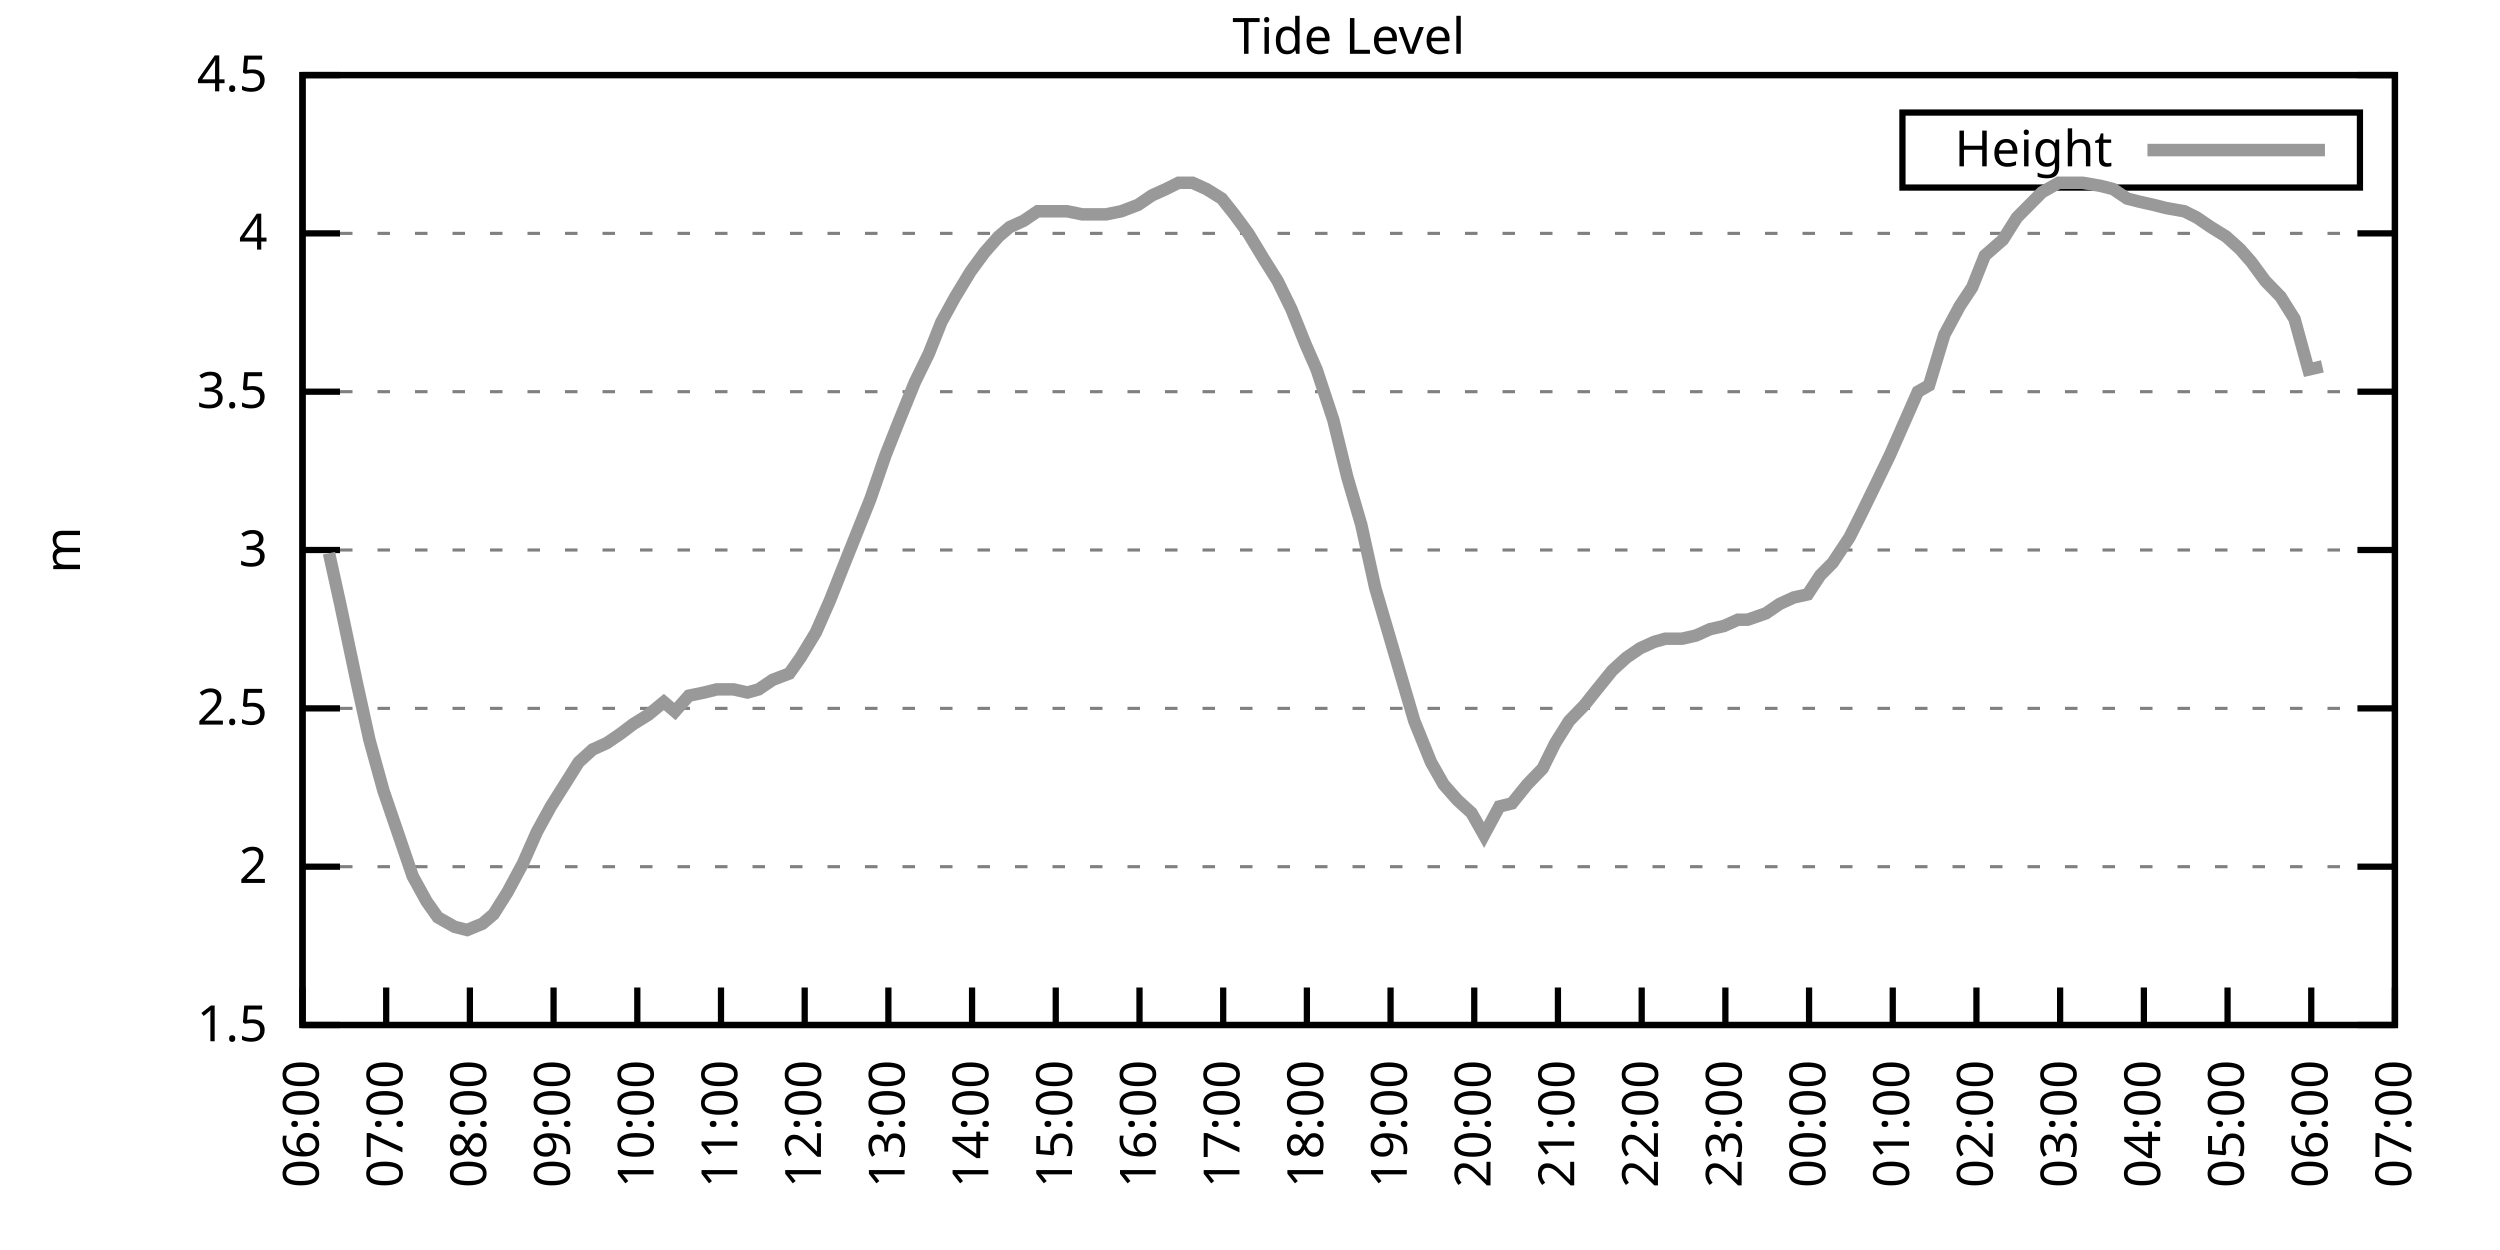
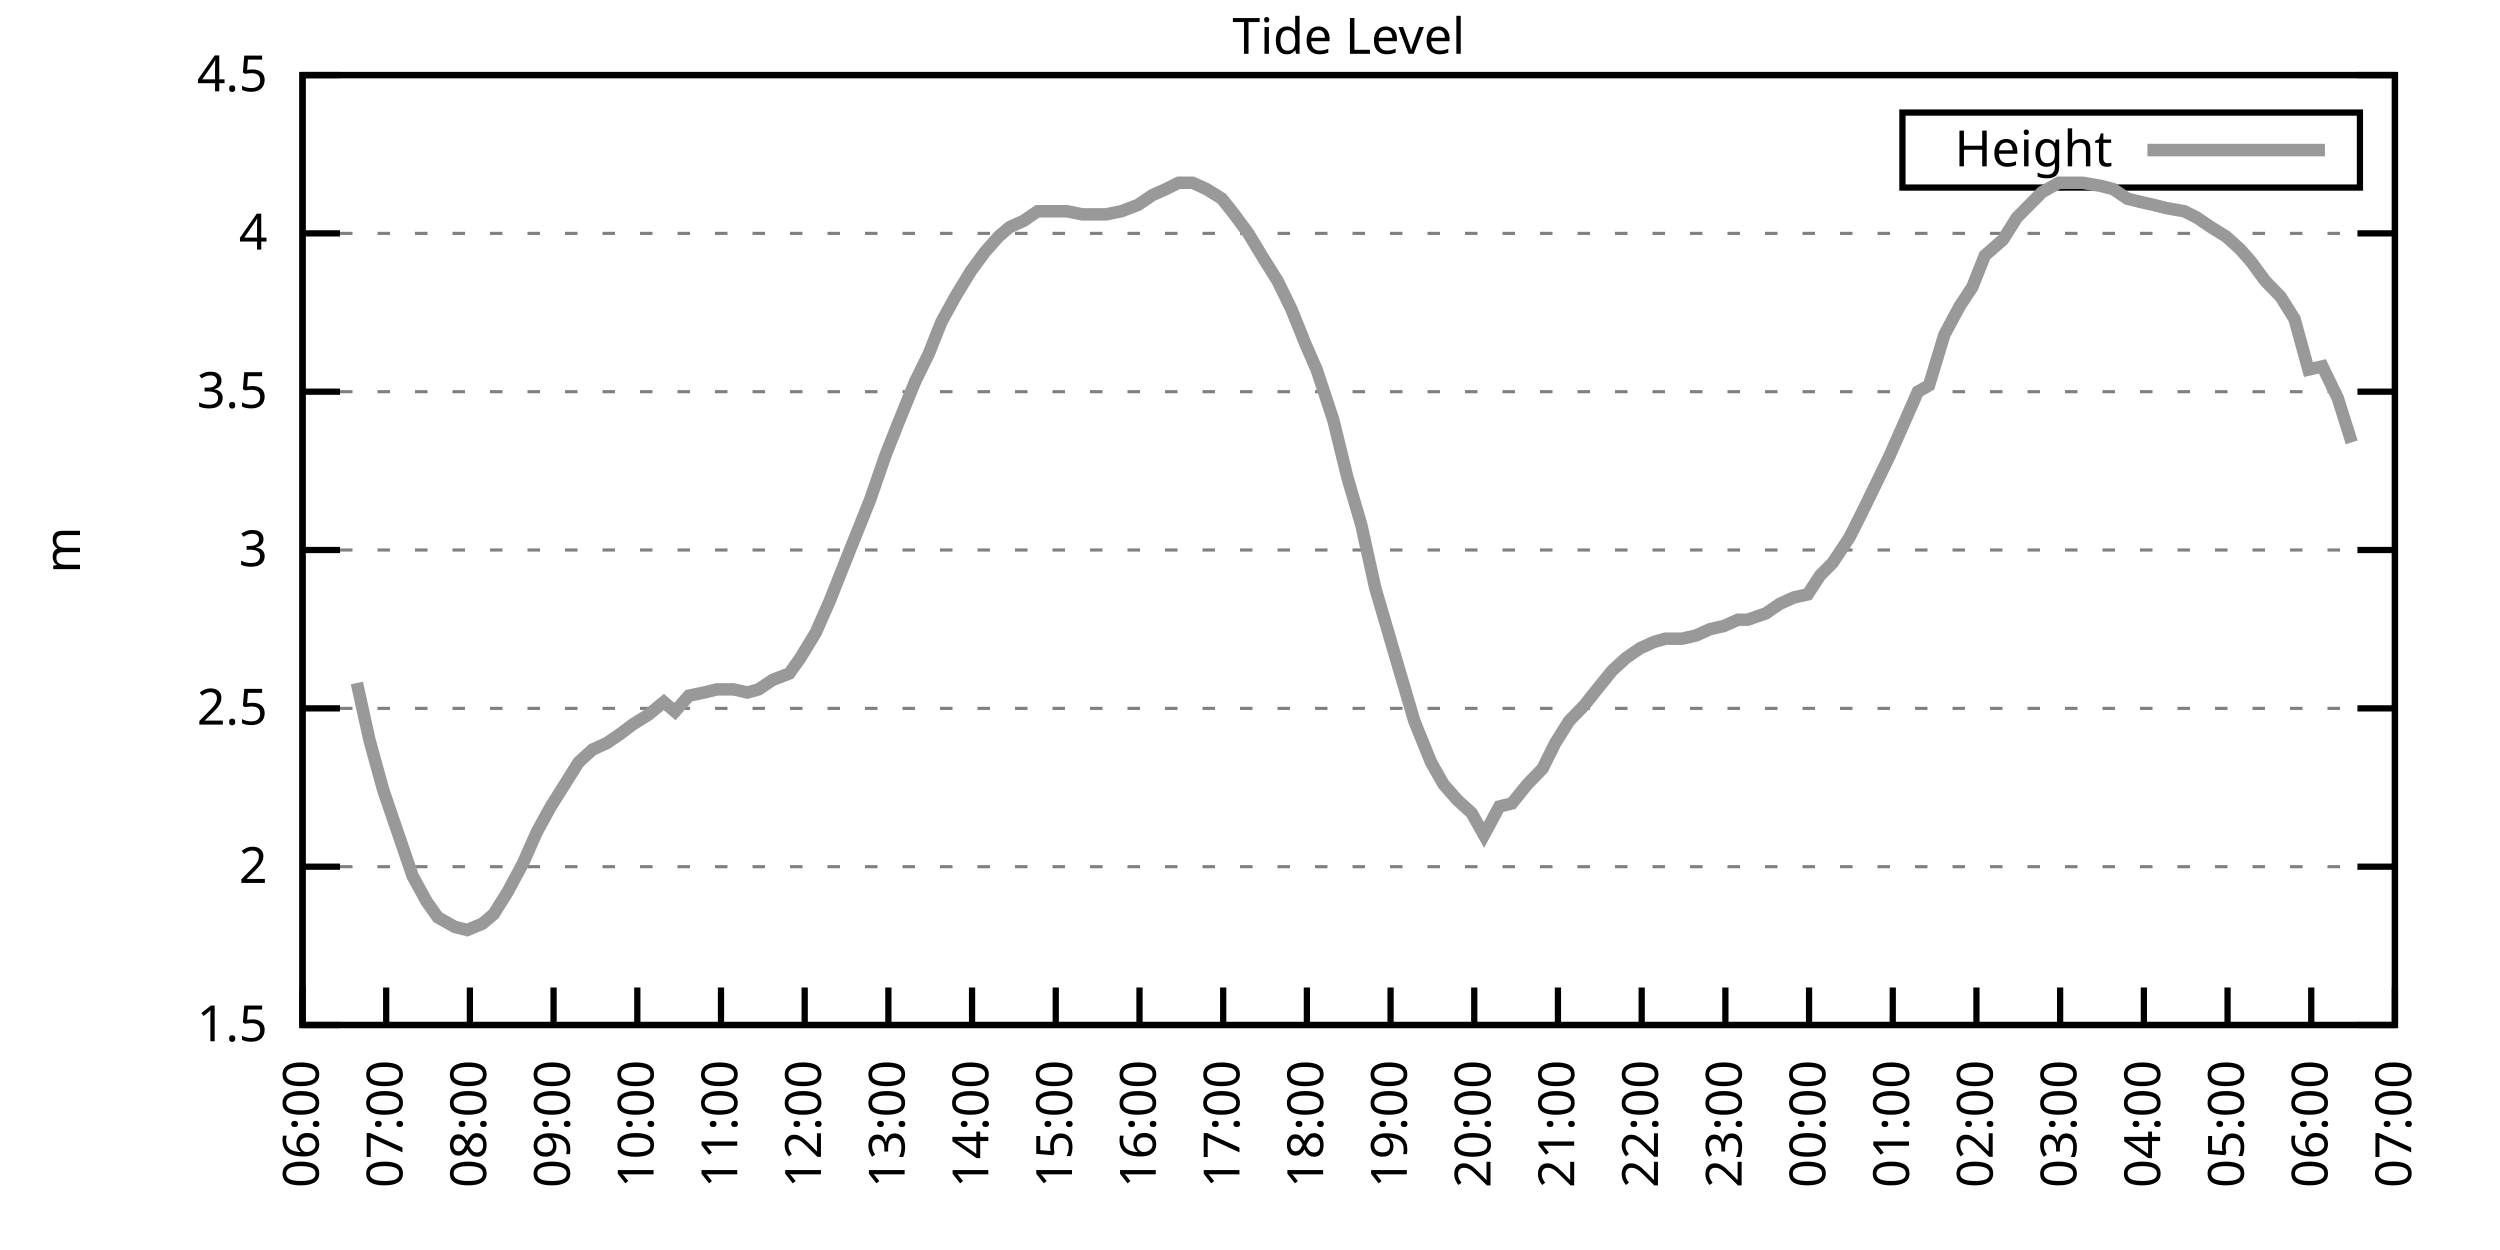
<svg xmlns="http://www.w3.org/2000/svg" xmlns:xlink="http://www.w3.org/1999/xlink" width="400" height="200" viewBox="0 0 400 200">
  <g id="gnuplot_canvas">
    <rect x="0" y="0" width="400" height="200" fill="none" />
    <defs>
      <circle id="gpDot" r="0.5" stroke-width="0.5" stroke="currentColor" />
      <path id="gpPt0" stroke-width="0.333" stroke="currentColor" d="M-1,0 h2 M0,-1 v2" />
      <path id="gpPt1" stroke-width="0.333" stroke="currentColor" d="M-1,-1 L1,1 M1,-1 L-1,1" />
      <path id="gpPt2" stroke-width="0.333" stroke="currentColor" d="M-1,0 L1,0 M0,-1 L0,1 M-1,-1 L1,1 M-1,1 L1,-1" />
      <rect id="gpPt3" stroke-width="0.333" stroke="currentColor" x="-1" y="-1" width="2" height="2" />
      <rect id="gpPt4" stroke-width="0.333" stroke="currentColor" fill="currentColor" x="-1" y="-1" width="2" height="2" />
      <circle id="gpPt5" stroke-width="0.333" stroke="currentColor" cx="0" cy="0" r="1" />
      <use xlink:href="#gpPt5" id="gpPt6" fill="currentColor" stroke="none" />
      <path id="gpPt7" stroke-width="0.333" stroke="currentColor" d="M0,-1.33 L-1.33,0.67 L1.33,0.67 z" />
      <use xlink:href="#gpPt7" id="gpPt8" fill="currentColor" stroke="none" />
      <use xlink:href="#gpPt7" id="gpPt9" stroke="currentColor" transform="rotate(180)" />
      <use xlink:href="#gpPt9" id="gpPt10" fill="currentColor" stroke="none" />
      <use xlink:href="#gpPt3" id="gpPt11" stroke="currentColor" transform="rotate(45)" />
      <use xlink:href="#gpPt11" id="gpPt12" fill="currentColor" stroke="none" />
      <path id="gpPt13" stroke-width="0.333" stroke="currentColor" d="M0,1.330 L1.265,0.411 L0.782,-1.067 L-0.782,-1.076 L-1.265,0.411 z" />
      <use xlink:href="#gpPt13" id="gpPt14" fill="currentColor" stroke="none" />
      <filter id="textbox" filterUnits="objectBoundingBox" x="0" y="0" height="1" width="1">
        <feFlood flood-color="white" flood-opacity="1" result="bgnd" />
        <feComposite in="SourceGraphic" in2="bgnd" operator="atop" />
      </filter>
      <filter id="greybox" filterUnits="objectBoundingBox" x="0" y="0" height="1" width="1">
        <feFlood flood-color="lightgrey" flood-opacity="1" result="grey" />
        <feComposite in="SourceGraphic" in2="grey" operator="atop" />
      </filter>
    </defs>
    <g fill="none" color="white" stroke="currentColor" stroke-width="1.00" stroke-linecap="butt" stroke-linejoin="miter">
</g>
    <g fill="none" color="black" stroke="currentColor" stroke-width="1.00" stroke-linecap="butt" stroke-linejoin="miter">
      <g stroke="none" shape-rendering="crispEdges">
        <polygon fill="rgb(255, 255, 255)" points="48.40,164.00 383.18,164.00 383.18,12.02 48.40,12.02 " />
      </g>
    </g>
    <g fill="none" color="black" stroke="currentColor" stroke-width="1.00" stroke-linecap="butt" stroke-linejoin="miter">
</g>
    <g fill="none" color="black" stroke="black" stroke-width="0.50" stroke-linecap="butt" stroke-linejoin="miter">
</g>
    <g fill="none" color="gray" stroke="currentColor" stroke-width="0.50" stroke-linecap="butt" stroke-linejoin="miter">
      <path stroke="gray" stroke-dasharray="2,4" class="gridline" d="M48.40,164.00 L383.19,164.00  " />
    </g>
    <g fill="none" color="gray" stroke="gray" stroke-width="1.00" stroke-linecap="butt" stroke-linejoin="miter">
</g>
    <g fill="none" color="black" stroke="currentColor" stroke-width="1.00" stroke-linecap="butt" stroke-linejoin="miter">
      <path stroke="black" d="M48.40,164.00 L54.40,164.00 M383.19,164.00 L377.19,164.00  " />
      <g transform="translate(42.80,166.60)" stroke="none" fill="black" font-family="Sans" font-size="8.00" text-anchor="end">
        <text>
          <tspan font-family="Sans"> 1.5</tspan>
        </text>
      </g>
    </g>
    <g fill="none" color="black" stroke="currentColor" stroke-width="1.00" stroke-linecap="butt" stroke-linejoin="miter">
</g>
    <g fill="none" color="black" stroke="black" stroke-width="0.50" stroke-linecap="butt" stroke-linejoin="miter">
</g>
    <g fill="none" color="gray" stroke="currentColor" stroke-width="0.50" stroke-linecap="butt" stroke-linejoin="miter">
      <path stroke="gray" stroke-dasharray="2,4" class="gridline" d="M48.40,138.67 L383.19,138.67  " />
    </g>
    <g fill="none" color="gray" stroke="gray" stroke-width="1.00" stroke-linecap="butt" stroke-linejoin="miter">
</g>
    <g fill="none" color="black" stroke="currentColor" stroke-width="1.00" stroke-linecap="butt" stroke-linejoin="miter">
      <path stroke="black" d="M48.40,138.67 L54.40,138.67 M383.19,138.67 L377.19,138.67  " />
      <g transform="translate(42.80,141.27)" stroke="none" fill="black" font-family="Sans" font-size="8.00" text-anchor="end">
        <text>
          <tspan font-family="Sans"> 2</tspan>
        </text>
      </g>
    </g>
    <g fill="none" color="black" stroke="currentColor" stroke-width="1.00" stroke-linecap="butt" stroke-linejoin="miter">
</g>
    <g fill="none" color="black" stroke="black" stroke-width="0.50" stroke-linecap="butt" stroke-linejoin="miter">
</g>
    <g fill="none" color="gray" stroke="currentColor" stroke-width="0.50" stroke-linecap="butt" stroke-linejoin="miter">
      <path stroke="gray" stroke-dasharray="2,4" class="gridline" d="M48.40,113.34 L383.19,113.34  " />
    </g>
    <g fill="none" color="gray" stroke="gray" stroke-width="1.00" stroke-linecap="butt" stroke-linejoin="miter">
</g>
    <g fill="none" color="black" stroke="currentColor" stroke-width="1.00" stroke-linecap="butt" stroke-linejoin="miter">
      <path stroke="black" d="M48.40,113.34 L54.40,113.34 M383.19,113.34 L377.19,113.34  " />
      <g transform="translate(42.80,115.94)" stroke="none" fill="black" font-family="Sans" font-size="8.00" text-anchor="end">
        <text>
          <tspan font-family="Sans"> 2.5</tspan>
        </text>
      </g>
    </g>
    <g fill="none" color="black" stroke="currentColor" stroke-width="1.00" stroke-linecap="butt" stroke-linejoin="miter">
</g>
    <g fill="none" color="black" stroke="black" stroke-width="0.50" stroke-linecap="butt" stroke-linejoin="miter">
</g>
    <g fill="none" color="gray" stroke="currentColor" stroke-width="0.50" stroke-linecap="butt" stroke-linejoin="miter">
      <path stroke="gray" stroke-dasharray="2,4" class="gridline" d="M48.40,88.00 L383.19,88.00  " />
    </g>
    <g fill="none" color="gray" stroke="gray" stroke-width="1.00" stroke-linecap="butt" stroke-linejoin="miter">
</g>
    <g fill="none" color="black" stroke="currentColor" stroke-width="1.00" stroke-linecap="butt" stroke-linejoin="miter">
      <path stroke="black" d="M48.40,88.00 L54.40,88.00 M383.19,88.00 L377.19,88.00  " />
      <g transform="translate(42.80,90.60)" stroke="none" fill="black" font-family="Sans" font-size="8.00" text-anchor="end">
        <text>
          <tspan font-family="Sans"> 3</tspan>
        </text>
      </g>
    </g>
    <g fill="none" color="black" stroke="currentColor" stroke-width="1.00" stroke-linecap="butt" stroke-linejoin="miter">
</g>
    <g fill="none" color="black" stroke="black" stroke-width="0.50" stroke-linecap="butt" stroke-linejoin="miter">
</g>
    <g fill="none" color="gray" stroke="currentColor" stroke-width="0.50" stroke-linecap="butt" stroke-linejoin="miter">
      <path stroke="gray" stroke-dasharray="2,4" class="gridline" d="M48.40,62.67 L383.19,62.67  " />
    </g>
    <g fill="none" color="gray" stroke="gray" stroke-width="1.00" stroke-linecap="butt" stroke-linejoin="miter">
</g>
    <g fill="none" color="black" stroke="currentColor" stroke-width="1.00" stroke-linecap="butt" stroke-linejoin="miter">
      <path stroke="black" d="M48.40,62.67 L54.40,62.67 M383.19,62.67 L377.19,62.67  " />
      <g transform="translate(42.80,65.27)" stroke="none" fill="black" font-family="Sans" font-size="8.00" text-anchor="end">
        <text>
          <tspan font-family="Sans"> 3.5</tspan>
        </text>
      </g>
    </g>
    <g fill="none" color="black" stroke="currentColor" stroke-width="1.00" stroke-linecap="butt" stroke-linejoin="miter">
</g>
    <g fill="none" color="black" stroke="black" stroke-width="0.50" stroke-linecap="butt" stroke-linejoin="miter">
</g>
    <g fill="none" color="gray" stroke="currentColor" stroke-width="0.50" stroke-linecap="butt" stroke-linejoin="miter">
      <path stroke="gray" stroke-dasharray="2,4" class="gridline" d="M48.40,37.34 L383.19,37.34  " />
    </g>
    <g fill="none" color="gray" stroke="gray" stroke-width="1.00" stroke-linecap="butt" stroke-linejoin="miter">
</g>
    <g fill="none" color="black" stroke="currentColor" stroke-width="1.00" stroke-linecap="butt" stroke-linejoin="miter">
      <path stroke="black" d="M48.40,37.34 L54.40,37.34 M383.19,37.34 L377.19,37.34  " />
      <g transform="translate(42.80,39.94)" stroke="none" fill="black" font-family="Sans" font-size="8.00" text-anchor="end">
        <text>
          <tspan font-family="Sans"> 4</tspan>
        </text>
      </g>
    </g>
    <g fill="none" color="black" stroke="currentColor" stroke-width="1.00" stroke-linecap="butt" stroke-linejoin="miter">
</g>
    <g fill="none" color="black" stroke="black" stroke-width="0.50" stroke-linecap="butt" stroke-linejoin="miter">
</g>
    <g fill="none" color="gray" stroke="currentColor" stroke-width="0.50" stroke-linecap="butt" stroke-linejoin="miter">
      <path stroke="gray" stroke-dasharray="2,4" class="gridline" d="M48.40,12.01 L383.19,12.01  " />
    </g>
    <g fill="none" color="gray" stroke="gray" stroke-width="1.00" stroke-linecap="butt" stroke-linejoin="miter">
</g>
    <g fill="none" color="black" stroke="currentColor" stroke-width="1.00" stroke-linecap="butt" stroke-linejoin="miter">
      <path stroke="black" d="M48.40,12.01 L54.40,12.01 M383.19,12.01 L377.19,12.01  " />
      <g transform="translate(42.80,14.61)" stroke="none" fill="black" font-family="Sans" font-size="8.00" text-anchor="end">
        <text>
          <tspan font-family="Sans"> 4.5</tspan>
        </text>
      </g>
    </g>
    <g fill="none" color="black" stroke="currentColor" stroke-width="1.00" stroke-linecap="butt" stroke-linejoin="miter">
      <path stroke="black" d="M48.40,164.00 L48.40,158.00  " />
      <g transform="translate(51.00,169.60) rotate(270.00)" stroke="none" fill="black" font-family="Sans" font-size="8.00" text-anchor="end">
        <text>
          <tspan font-family="Sans">06:00</tspan>
        </text>
      </g>
    </g>
    <g fill="none" color="black" stroke="currentColor" stroke-width="1.00" stroke-linecap="butt" stroke-linejoin="miter">
      <path stroke="black" d="M61.79,164.00 L61.79,158.00  " />
      <g transform="translate(64.39,169.60) rotate(270.00)" stroke="none" fill="black" font-family="Sans" font-size="8.00" text-anchor="end">
        <text>
          <tspan font-family="Sans">07:00</tspan>
        </text>
      </g>
    </g>
    <g fill="none" color="black" stroke="currentColor" stroke-width="1.00" stroke-linecap="butt" stroke-linejoin="miter">
      <path stroke="black" d="M75.18,164.00 L75.18,158.00  " />
      <g transform="translate(77.78,169.60) rotate(270.00)" stroke="none" fill="black" font-family="Sans" font-size="8.00" text-anchor="end">
        <text>
          <tspan font-family="Sans">08:00</tspan>
        </text>
      </g>
    </g>
    <g fill="none" color="black" stroke="currentColor" stroke-width="1.00" stroke-linecap="butt" stroke-linejoin="miter">
      <path stroke="black" d="M88.57,164.00 L88.57,158.00  " />
      <g transform="translate(91.17,169.60) rotate(270.00)" stroke="none" fill="black" font-family="Sans" font-size="8.00" text-anchor="end">
        <text>
          <tspan font-family="Sans">09:00</tspan>
        </text>
      </g>
    </g>
    <g fill="none" color="black" stroke="currentColor" stroke-width="1.00" stroke-linecap="butt" stroke-linejoin="miter">
      <path stroke="black" d="M101.97,164.00 L101.97,158.00  " />
      <g transform="translate(104.57,169.60) rotate(270.00)" stroke="none" fill="black" font-family="Sans" font-size="8.00" text-anchor="end">
        <text>
          <tspan font-family="Sans">10:00</tspan>
        </text>
      </g>
    </g>
    <g fill="none" color="black" stroke="currentColor" stroke-width="1.00" stroke-linecap="butt" stroke-linejoin="miter">
      <path stroke="black" d="M115.36,164.00 L115.36,158.00  " />
      <g transform="translate(117.96,169.60) rotate(270.00)" stroke="none" fill="black" font-family="Sans" font-size="8.00" text-anchor="end">
        <text>
          <tspan font-family="Sans">11:00</tspan>
        </text>
      </g>
    </g>
    <g fill="none" color="black" stroke="currentColor" stroke-width="1.00" stroke-linecap="butt" stroke-linejoin="miter">
      <path stroke="black" d="M128.75,164.00 L128.75,158.00  " />
      <g transform="translate(131.35,169.60) rotate(270.00)" stroke="none" fill="black" font-family="Sans" font-size="8.00" text-anchor="end">
        <text>
          <tspan font-family="Sans">12:00</tspan>
        </text>
      </g>
    </g>
    <g fill="none" color="black" stroke="currentColor" stroke-width="1.00" stroke-linecap="butt" stroke-linejoin="miter">
      <path stroke="black" d="M142.14,164.00 L142.14,158.00  " />
      <g transform="translate(144.74,169.60) rotate(270.00)" stroke="none" fill="black" font-family="Sans" font-size="8.00" text-anchor="end">
        <text>
          <tspan font-family="Sans">13:00</tspan>
        </text>
      </g>
    </g>
    <g fill="none" color="black" stroke="currentColor" stroke-width="1.00" stroke-linecap="butt" stroke-linejoin="miter">
      <path stroke="black" d="M155.53,164.00 L155.53,158.00  " />
      <g transform="translate(158.13,169.60) rotate(270.00)" stroke="none" fill="black" font-family="Sans" font-size="8.00" text-anchor="end">
        <text>
          <tspan font-family="Sans">14:00</tspan>
        </text>
      </g>
    </g>
    <g fill="none" color="black" stroke="currentColor" stroke-width="1.00" stroke-linecap="butt" stroke-linejoin="miter">
      <path stroke="black" d="M168.92,164.00 L168.92,158.00  " />
      <g transform="translate(171.52,169.60) rotate(270.00)" stroke="none" fill="black" font-family="Sans" font-size="8.00" text-anchor="end">
        <text>
          <tspan font-family="Sans">15:00</tspan>
        </text>
      </g>
    </g>
    <g fill="none" color="black" stroke="currentColor" stroke-width="1.00" stroke-linecap="butt" stroke-linejoin="miter">
      <path stroke="black" d="M182.32,164.00 L182.32,158.00  " />
      <g transform="translate(184.92,169.60) rotate(270.00)" stroke="none" fill="black" font-family="Sans" font-size="8.00" text-anchor="end">
        <text>
          <tspan font-family="Sans">16:00</tspan>
        </text>
      </g>
    </g>
    <g fill="none" color="black" stroke="currentColor" stroke-width="1.00" stroke-linecap="butt" stroke-linejoin="miter">
      <path stroke="black" d="M195.71,164.00 L195.71,158.00  " />
      <g transform="translate(198.31,169.60) rotate(270.00)" stroke="none" fill="black" font-family="Sans" font-size="8.00" text-anchor="end">
        <text>
          <tspan font-family="Sans">17:00</tspan>
        </text>
      </g>
    </g>
    <g fill="none" color="black" stroke="currentColor" stroke-width="1.00" stroke-linecap="butt" stroke-linejoin="miter">
      <path stroke="black" d="M209.10,164.00 L209.10,158.00  " />
      <g transform="translate(211.70,169.60) rotate(270.00)" stroke="none" fill="black" font-family="Sans" font-size="8.00" text-anchor="end">
        <text>
          <tspan font-family="Sans">18:00</tspan>
        </text>
      </g>
    </g>
    <g fill="none" color="black" stroke="currentColor" stroke-width="1.00" stroke-linecap="butt" stroke-linejoin="miter">
      <path stroke="black" d="M222.49,164.00 L222.49,158.00  " />
      <g transform="translate(225.09,169.60) rotate(270.00)" stroke="none" fill="black" font-family="Sans" font-size="8.00" text-anchor="end">
        <text>
          <tspan font-family="Sans">19:00</tspan>
        </text>
      </g>
    </g>
    <g fill="none" color="black" stroke="currentColor" stroke-width="1.00" stroke-linecap="butt" stroke-linejoin="miter">
      <path stroke="black" d="M235.88,164.00 L235.88,158.00  " />
      <g transform="translate(238.48,169.60) rotate(270.00)" stroke="none" fill="black" font-family="Sans" font-size="8.00" text-anchor="end">
        <text>
          <tspan font-family="Sans">20:00</tspan>
        </text>
      </g>
    </g>
    <g fill="none" color="black" stroke="currentColor" stroke-width="1.00" stroke-linecap="butt" stroke-linejoin="miter">
      <path stroke="black" d="M249.27,164.00 L249.27,158.00  " />
      <g transform="translate(251.87,169.60) rotate(270.00)" stroke="none" fill="black" font-family="Sans" font-size="8.00" text-anchor="end">
        <text>
          <tspan font-family="Sans">21:00</tspan>
        </text>
      </g>
    </g>
    <g fill="none" color="black" stroke="currentColor" stroke-width="1.00" stroke-linecap="butt" stroke-linejoin="miter">
      <path stroke="black" d="M262.67,164.00 L262.67,158.00  " />
      <g transform="translate(265.27,169.60) rotate(270.00)" stroke="none" fill="black" font-family="Sans" font-size="8.00" text-anchor="end">
        <text>
          <tspan font-family="Sans">22:00</tspan>
        </text>
      </g>
    </g>
    <g fill="none" color="black" stroke="currentColor" stroke-width="1.00" stroke-linecap="butt" stroke-linejoin="miter">
      <path stroke="black" d="M276.06,164.00 L276.06,158.00  " />
      <g transform="translate(278.66,169.60) rotate(270.00)" stroke="none" fill="black" font-family="Sans" font-size="8.00" text-anchor="end">
        <text>
          <tspan font-family="Sans">23:00</tspan>
        </text>
      </g>
    </g>
    <g fill="none" color="black" stroke="currentColor" stroke-width="1.00" stroke-linecap="butt" stroke-linejoin="miter">
      <path stroke="black" d="M289.45,164.00 L289.45,158.00  " />
      <g transform="translate(292.05,169.60) rotate(270.00)" stroke="none" fill="black" font-family="Sans" font-size="8.00" text-anchor="end">
        <text>
          <tspan font-family="Sans">00:00</tspan>
        </text>
      </g>
    </g>
    <g fill="none" color="black" stroke="currentColor" stroke-width="1.00" stroke-linecap="butt" stroke-linejoin="miter">
      <path stroke="black" d="M302.84,164.00 L302.84,158.00  " />
      <g transform="translate(305.44,169.60) rotate(270.00)" stroke="none" fill="black" font-family="Sans" font-size="8.00" text-anchor="end">
        <text>
          <tspan font-family="Sans">01:00</tspan>
        </text>
      </g>
    </g>
    <g fill="none" color="black" stroke="currentColor" stroke-width="1.00" stroke-linecap="butt" stroke-linejoin="miter">
      <path stroke="black" d="M316.23,164.00 L316.23,158.00  " />
      <g transform="translate(318.83,169.60) rotate(270.00)" stroke="none" fill="black" font-family="Sans" font-size="8.00" text-anchor="end">
        <text>
          <tspan font-family="Sans">02:00</tspan>
        </text>
      </g>
    </g>
    <g fill="none" color="black" stroke="currentColor" stroke-width="1.00" stroke-linecap="butt" stroke-linejoin="miter">
      <path stroke="black" d="M329.62,164.00 L329.62,158.00  " />
      <g transform="translate(332.22,169.60) rotate(270.00)" stroke="none" fill="black" font-family="Sans" font-size="8.00" text-anchor="end">
        <text>
          <tspan font-family="Sans">03:00</tspan>
        </text>
      </g>
    </g>
    <g fill="none" color="black" stroke="currentColor" stroke-width="1.00" stroke-linecap="butt" stroke-linejoin="miter">
      <path stroke="black" d="M343.02,164.00 L343.02,158.00  " />
      <g transform="translate(345.62,169.60) rotate(270.00)" stroke="none" fill="black" font-family="Sans" font-size="8.00" text-anchor="end">
        <text>
          <tspan font-family="Sans">04:00</tspan>
        </text>
      </g>
    </g>
    <g fill="none" color="black" stroke="currentColor" stroke-width="1.00" stroke-linecap="butt" stroke-linejoin="miter">
      <path stroke="black" d="M356.41,164.00 L356.41,158.00  " />
      <g transform="translate(359.01,169.60) rotate(270.00)" stroke="none" fill="black" font-family="Sans" font-size="8.00" text-anchor="end">
        <text>
          <tspan font-family="Sans">05:00</tspan>
        </text>
      </g>
    </g>
    <g fill="none" color="black" stroke="currentColor" stroke-width="1.00" stroke-linecap="butt" stroke-linejoin="miter">
      <path stroke="black" d="M369.80,164.00 L369.80,158.00  " />
      <g transform="translate(372.40,169.60) rotate(270.00)" stroke="none" fill="black" font-family="Sans" font-size="8.00" text-anchor="end">
        <text>
          <tspan font-family="Sans">06:00</tspan>
        </text>
      </g>
    </g>
    <g fill="none" color="black" stroke="currentColor" stroke-width="1.00" stroke-linecap="butt" stroke-linejoin="miter">
      <path stroke="black" d="M383.19,164.00 L383.19,158.00  " />
      <g transform="translate(385.79,169.60) rotate(270.00)" stroke="none" fill="black" font-family="Sans" font-size="8.00" text-anchor="end">
        <text>
          <tspan font-family="Sans">07:00</tspan>
        </text>
      </g>
    </g>
    <g fill="none" color="black" stroke="currentColor" stroke-width="1.00" stroke-linecap="butt" stroke-linejoin="miter">
</g>
    <g fill="none" color="black" stroke="currentColor" stroke-width="1.00" stroke-linecap="butt" stroke-linejoin="miter">
      <path stroke="black" d="M48.40,12.01 L48.40,164.00 L383.19,164.00 L383.19,12.01 L48.40,12.01 Z  " />
    </g>
    <g fill="none" color="black" stroke="currentColor" stroke-width="1.00" stroke-linecap="butt" stroke-linejoin="miter">
</g>
    <g fill="none" color="black" stroke="currentColor" stroke-width="1.00" stroke-linecap="butt" stroke-linejoin="miter">
      <path stroke="black" d="M304.39,30.01 L304.39,18.01 L377.59,18.01 L377.59,30.01 L304.39,30.01 Z  " />
    </g>
    <g id="Tide_level_plot_1">
      <g fill="none" color="white" stroke="black" stroke-width="2.00" stroke-linecap="butt" stroke-linejoin="miter">
</g>
      <g fill="none" color="black" stroke="currentColor" stroke-width="2.00" stroke-linecap="butt" stroke-linejoin="miter">
        <g transform="translate(337.99,26.61)" stroke="none" fill="black" font-family="Sans" font-size="8.00" text-anchor="end">
          <text>
            <tspan font-family="Sans">Height</tspan>
          </text>
        </g>
      </g>
      <g fill="none" color="black" stroke="currentColor" stroke-width="2.00" stroke-linecap="butt" stroke-linejoin="miter">
-         <path stroke="rgb(153, 153, 153)" d="M343.59,24.01 L371.99,24.01 M52.64,88.51 L54.43,96.62 L57.10,109.28 L59.11,118.40 L61.35,126.51 L66.03,140.19   L68.26,144.24 L70.05,146.77 L72.73,148.29 L74.74,148.80 L77.19,147.79 L78.98,146.27 L81.21,142.72 L83.66,138.16   L85.90,133.10 L88.13,129.04 L90.36,125.50 L92.59,121.95 L94.82,119.92 L97.06,118.91 L99.29,117.39 L101.30,115.87   L103.75,114.35 L106.21,112.32 L107.99,113.84 L110.22,111.31 L112.68,110.80 L114.69,110.30 L117.37,110.30 L119.60,110.80   L121.38,110.30 L123.62,108.78 L126.29,107.76 L128.08,105.23 L130.54,101.18 L132.77,96.11 L134.78,91.04 L137.01,85.47   L139.24,79.90 L141.69,72.81 L143.70,67.74 L146.38,61.15 L148.61,56.59 L150.62,51.53 L152.85,47.47 L155.31,43.42   L157.54,40.38 L159.77,37.85 L161.56,36.33 L163.79,35.32 L166.02,33.80 L168.70,33.80 L170.71,33.80 L173.17,34.30   L175.17,34.30 L176.96,34.30 L179.41,33.80 L182.09,32.78 L184.32,31.26 L186.56,30.25 L188.57,29.24 L190.80,29.24   L193.03,30.25 L195.48,31.77 L197.49,34.30 L199.73,37.34 L202.18,41.39 L204.41,44.94 L206.64,49.50 L208.88,55.07   L210.66,59.13 L213.34,67.23 L215.57,76.35 L217.80,83.95 L220.04,94.08 L222.27,101.68 L224.05,107.76 L226.29,115.36   L228.96,121.95 L230.97,125.50 L233.20,128.03 L235.44,130.06 L237.44,133.60 L239.90,129.04 L241.91,128.54 L244.36,125.50   L246.82,122.96 L248.83,118.91 L251.06,115.36 L253.51,112.83 L255.52,110.30 L257.98,107.26 L260.21,105.23 L262.44,103.71   L264.67,102.70 L266.46,102.19 L269.14,102.19 L271.37,101.68 L273.60,100.67 L275.83,100.16 L278.07,99.15 L279.63,99.15   L282.53,98.14 L284.76,96.62 L286.99,95.60 L289.23,95.10 L291.23,92.06 L293.24,90.03 L295.92,85.98 L297.71,82.43   L299.94,77.87 L302.39,72.81 L304.40,68.25 L306.86,62.67 L308.64,61.66 L311.10,53.55 L313.55,48.99 L315.56,45.95   L317.57,40.89 L320.47,38.35 L322.70,34.81 L324.71,32.78 L326.72,30.76 L329.40,29.24 L331.19,29.24 L333.19,29.24   L336.10,29.74 L338.10,30.25 L340.34,31.77 L342.35,32.28 L344.58,32.78 L346.59,33.29 L349.49,33.80 L351.50,34.81   L353.73,36.33 L356.18,37.85 L358.42,39.87 L360.20,41.90 L362.43,44.94 L364.89,47.47 L367.12,51.02 L369.35,59.13   L371.58,58.62  " />
+         <path stroke="rgb(153, 153, 153)" d="M343.59,24.01 L371.99,24.01 M57.10,109.28 L59.11,118.40 L61.35,126.51 L66.03,140.19 L68.26,144.24 L70.05,146.77   L72.73,148.29 L74.74,148.80 L77.19,147.79 L78.98,146.27 L81.21,142.72 L83.66,138.16 L85.90,133.10 L88.13,129.04   L90.36,125.50 L92.59,121.95 L94.82,119.92 L97.06,118.91 L99.29,117.39 L101.30,115.87 L103.75,114.35 L106.21,112.32   L107.99,113.84 L110.22,111.31 L112.68,110.80 L114.69,110.30 L117.37,110.30 L119.60,110.80 L121.38,110.30 L123.62,108.78   L126.29,107.76 L128.08,105.23 L130.54,101.18 L132.77,96.11 L134.78,91.04 L137.01,85.47 L139.24,79.90 L141.69,72.81   L143.70,67.74 L146.38,61.15 L148.61,56.59 L150.62,51.53 L152.85,47.47 L155.31,43.42 L157.54,40.38 L159.77,37.85   L161.56,36.33 L163.79,35.32 L166.02,33.80 L168.70,33.80 L170.71,33.80 L173.17,34.30 L175.17,34.30 L176.96,34.30   L179.41,33.80 L182.09,32.78 L184.32,31.26 L186.56,30.25 L188.57,29.24 L190.80,29.24 L193.03,30.25 L195.48,31.77   L197.49,34.30 L199.73,37.34 L202.18,41.39 L204.41,44.94 L206.64,49.50 L208.88,55.07 L210.66,59.13 L213.34,67.23   L215.57,76.35 L217.80,83.95 L220.04,94.08 L222.27,101.68 L224.05,107.76 L226.29,115.36 L228.96,121.95 L230.97,125.50   L233.20,128.03 L235.44,130.06 L237.44,133.60 L239.90,129.04 L241.91,128.54 L244.36,125.50 L246.82,122.96 L248.83,118.91   L251.06,115.36 L253.51,112.83 L255.52,110.30 L257.98,107.26 L260.21,105.23 L262.44,103.71 L264.67,102.70 L266.46,102.19   L269.14,102.19 L271.37,101.68 L273.60,100.67 L275.83,100.16 L278.07,99.15 L279.63,99.15 L282.53,98.14 L284.76,96.62   L286.99,95.60 L289.23,95.10 L291.23,92.06 L293.24,90.03 L295.92,85.98 L297.71,82.43 L299.94,77.87 L302.39,72.81   L304.40,68.25 L306.86,62.67 L308.64,61.66 L311.10,53.55 L313.55,48.99 L315.56,45.95 L317.57,40.89 L320.47,38.35   L322.70,34.81 L324.71,32.78 L326.72,30.76 L329.40,29.24 L331.19,29.24 L333.19,29.24 L336.10,29.74 L338.10,30.25   L340.34,31.77 L342.35,32.28 L344.58,32.78 L346.59,33.29 L349.49,33.80 L351.50,34.81 L353.73,36.33 L356.18,37.85   L358.42,39.87 L360.20,41.90 L362.43,44.94 L364.89,47.47 L367.12,51.02 L369.35,59.13 L371.58,58.62 L374.04,63.69   L376.27,70.78  " />
      </g>
    </g>
    <g fill="none" color="black" stroke="currentColor" stroke-width="2.00" stroke-linecap="butt" stroke-linejoin="miter">
</g>
    <g fill="none" color="black" stroke="black" stroke-width="1.00" stroke-linecap="butt" stroke-linejoin="miter">
</g>
    <g fill="none" color="black" stroke="currentColor" stroke-width="1.00" stroke-linecap="butt" stroke-linejoin="miter">
      <path stroke="black" d="M48.40,12.01 L48.40,164.00 L383.19,164.00 L383.19,12.01 L48.40,12.01 Z  " />
      <g transform="translate(12.80,88.01) rotate(270.00)" stroke="none" fill="black" font-family="Sans" font-size="8.00" text-anchor="middle">
        <text>
          <tspan font-family="Sans">m</tspan>
        </text>
      </g>
    </g>
    <g fill="none" color="black" stroke="currentColor" stroke-width="1.00" stroke-linecap="butt" stroke-linejoin="miter">
</g>
    <g fill="none" color="black" stroke="currentColor" stroke-width="1.00" stroke-linecap="butt" stroke-linejoin="miter">
      <g transform="translate(215.79,8.61)" stroke="none" fill="black" font-family="Sans" font-size="8.00" text-anchor="middle">
        <text>
          <tspan font-family="Sans">Tide Level</tspan>
        </text>
      </g>
    </g>
    <g fill="none" color="black" stroke="currentColor" stroke-width="1.00" stroke-linecap="butt" stroke-linejoin="miter">
</g>
  </g>
</svg>
